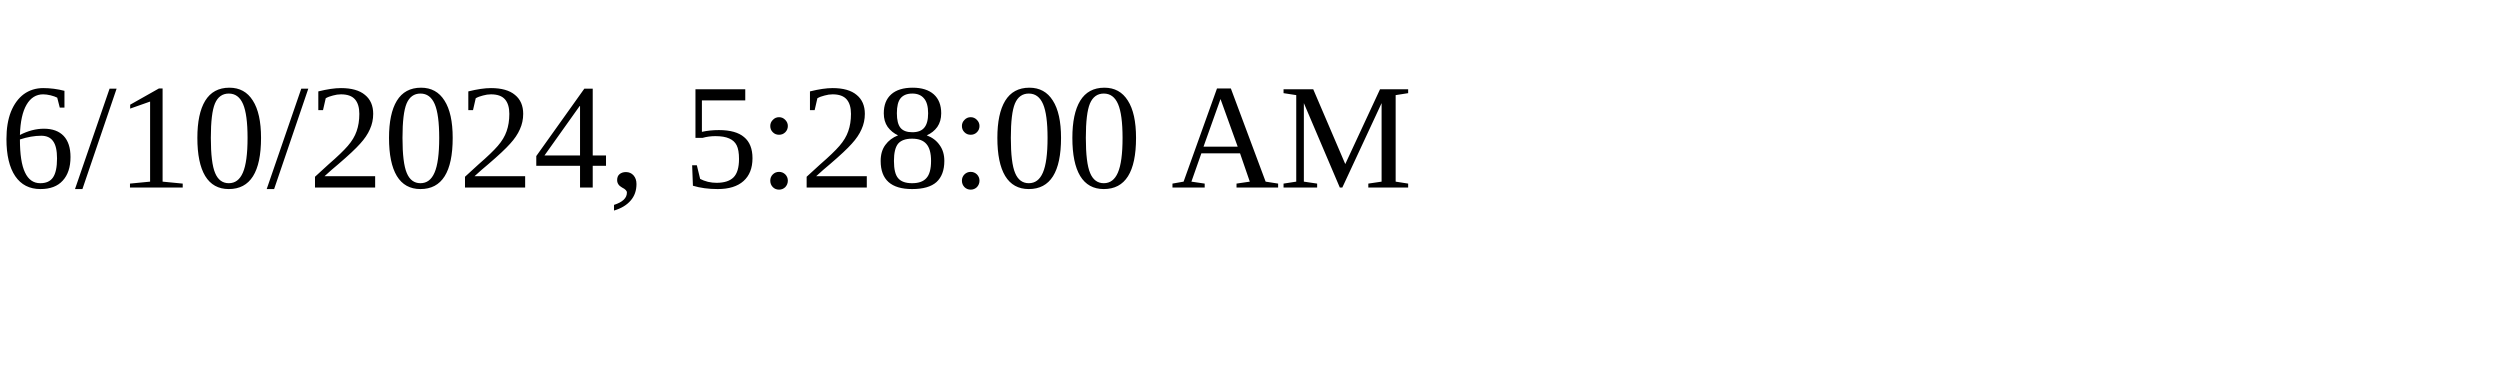
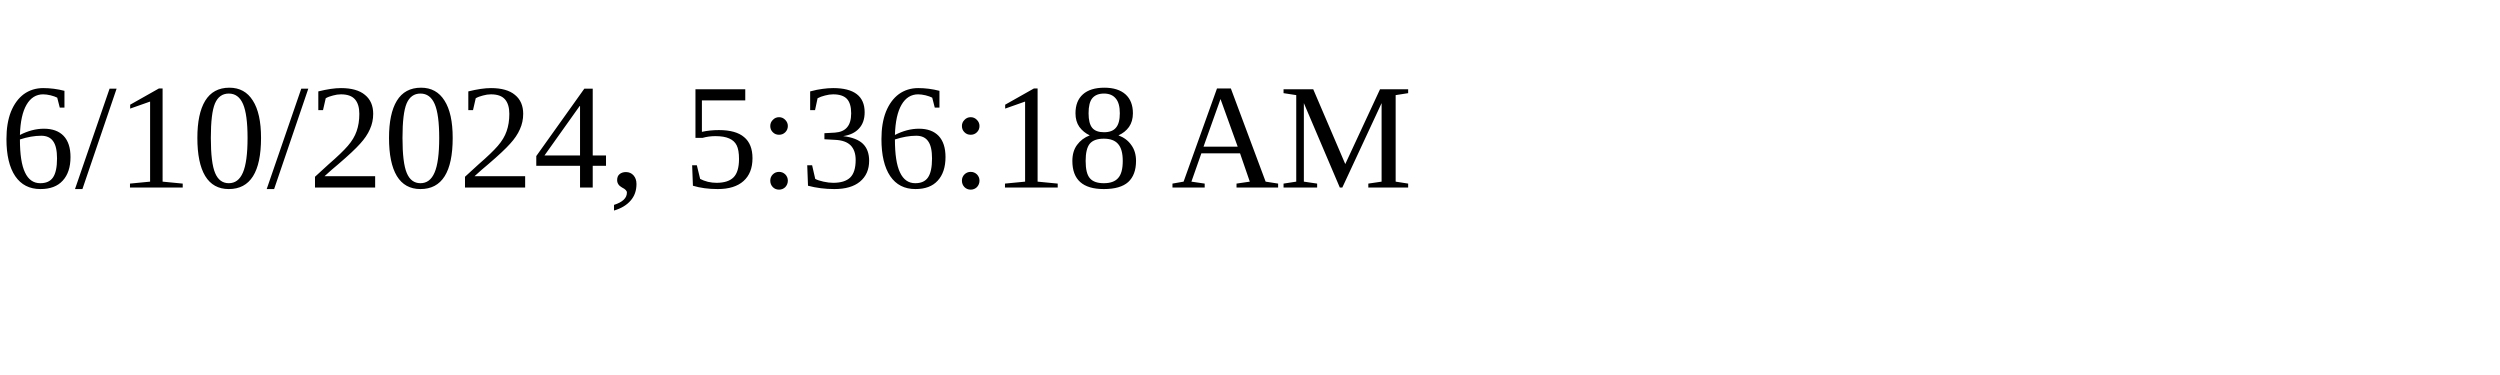
<svg xmlns="http://www.w3.org/2000/svg" height="30" width="200">
-   <text x="0" y="15">6/10/2024, 5:28:00 AM</text>
+   <text x="0" y="15">6/10/2024, 5:36:18 AM</text>
</svg>
